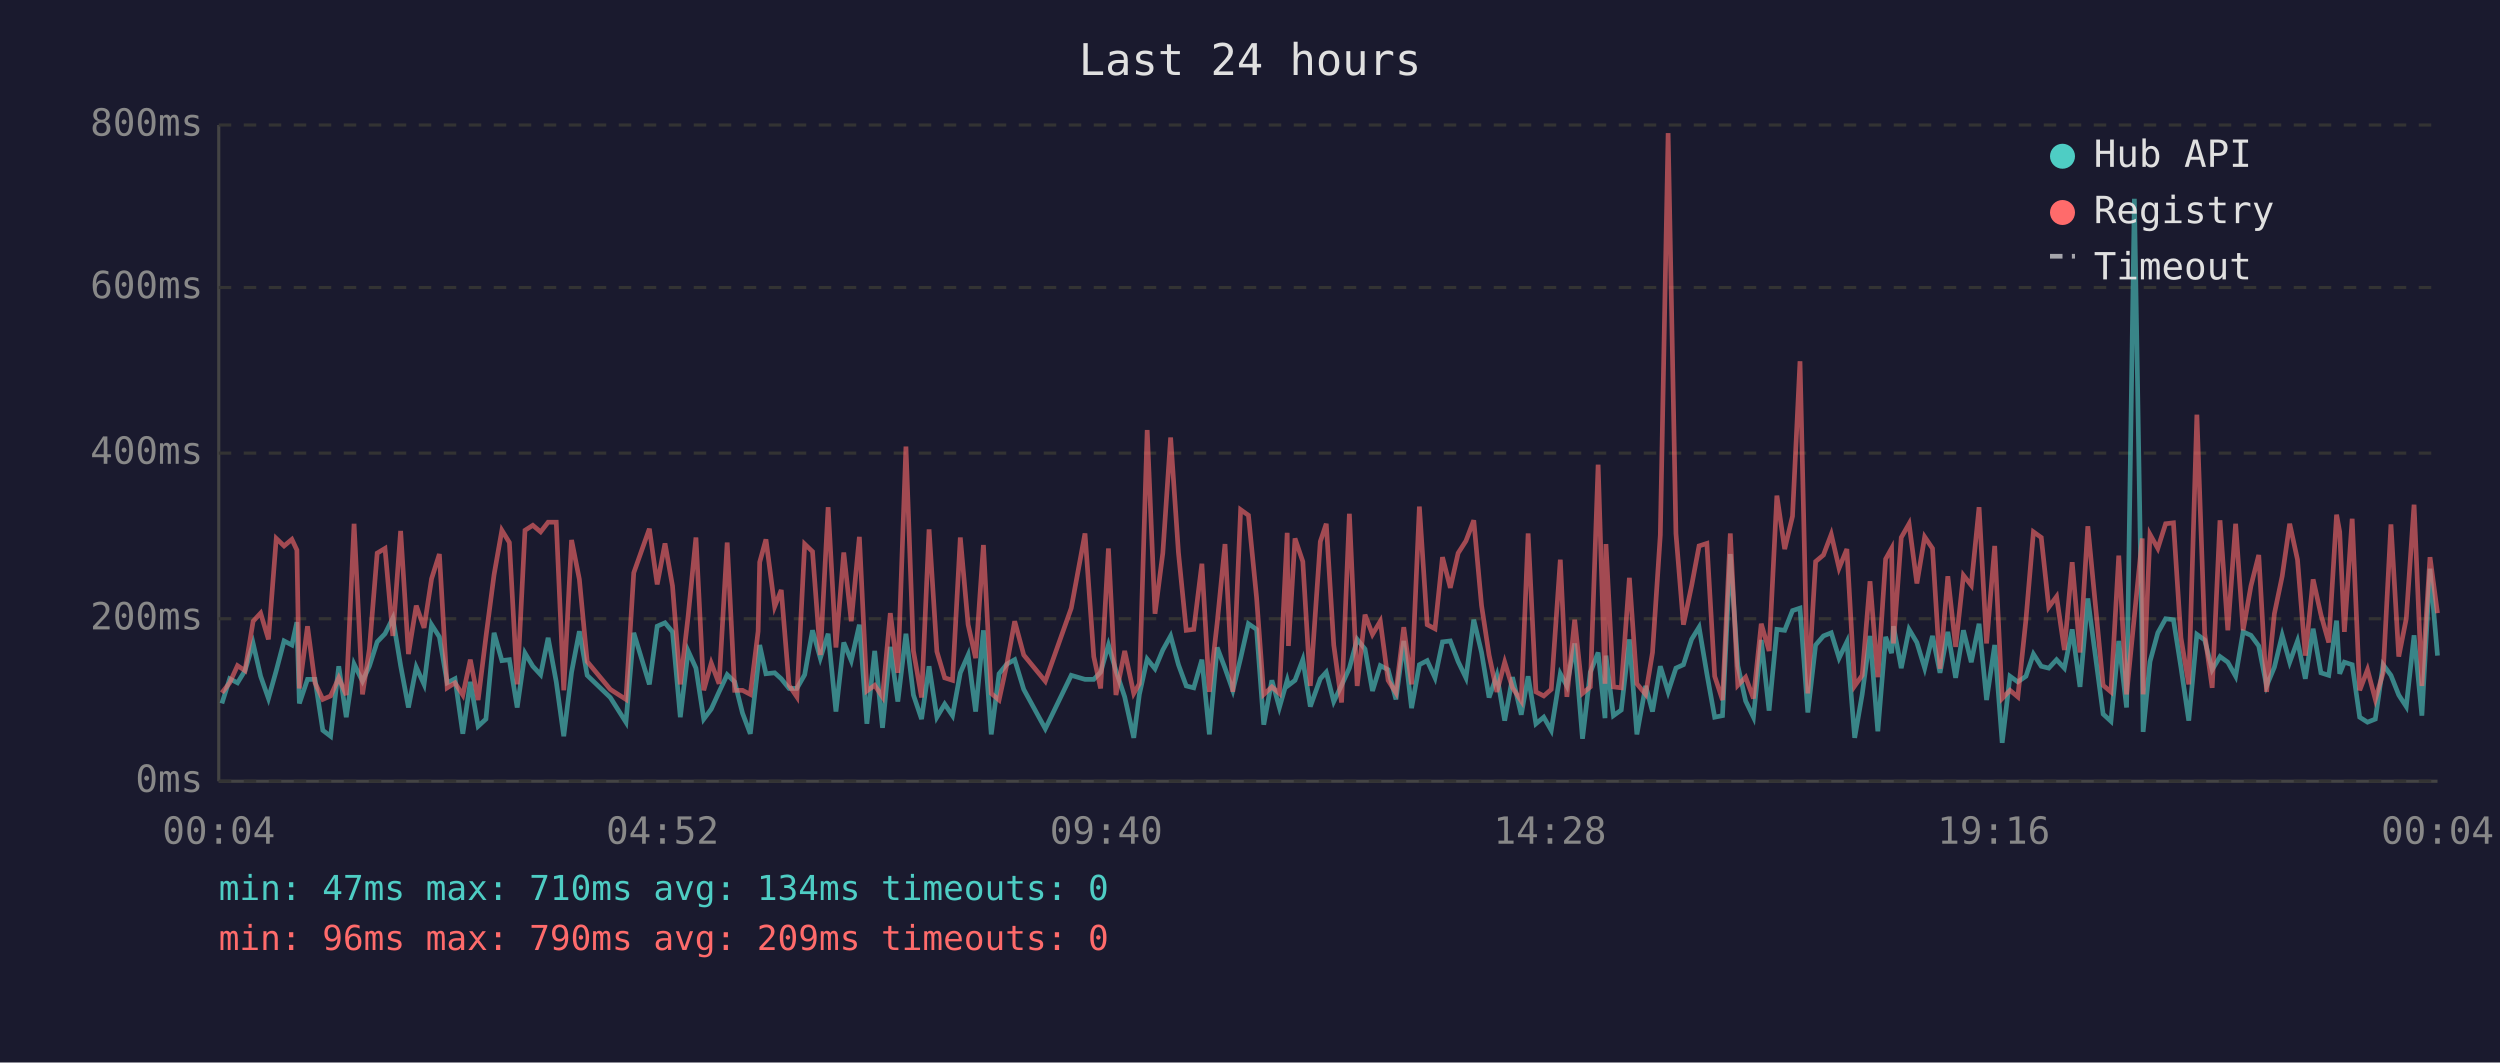
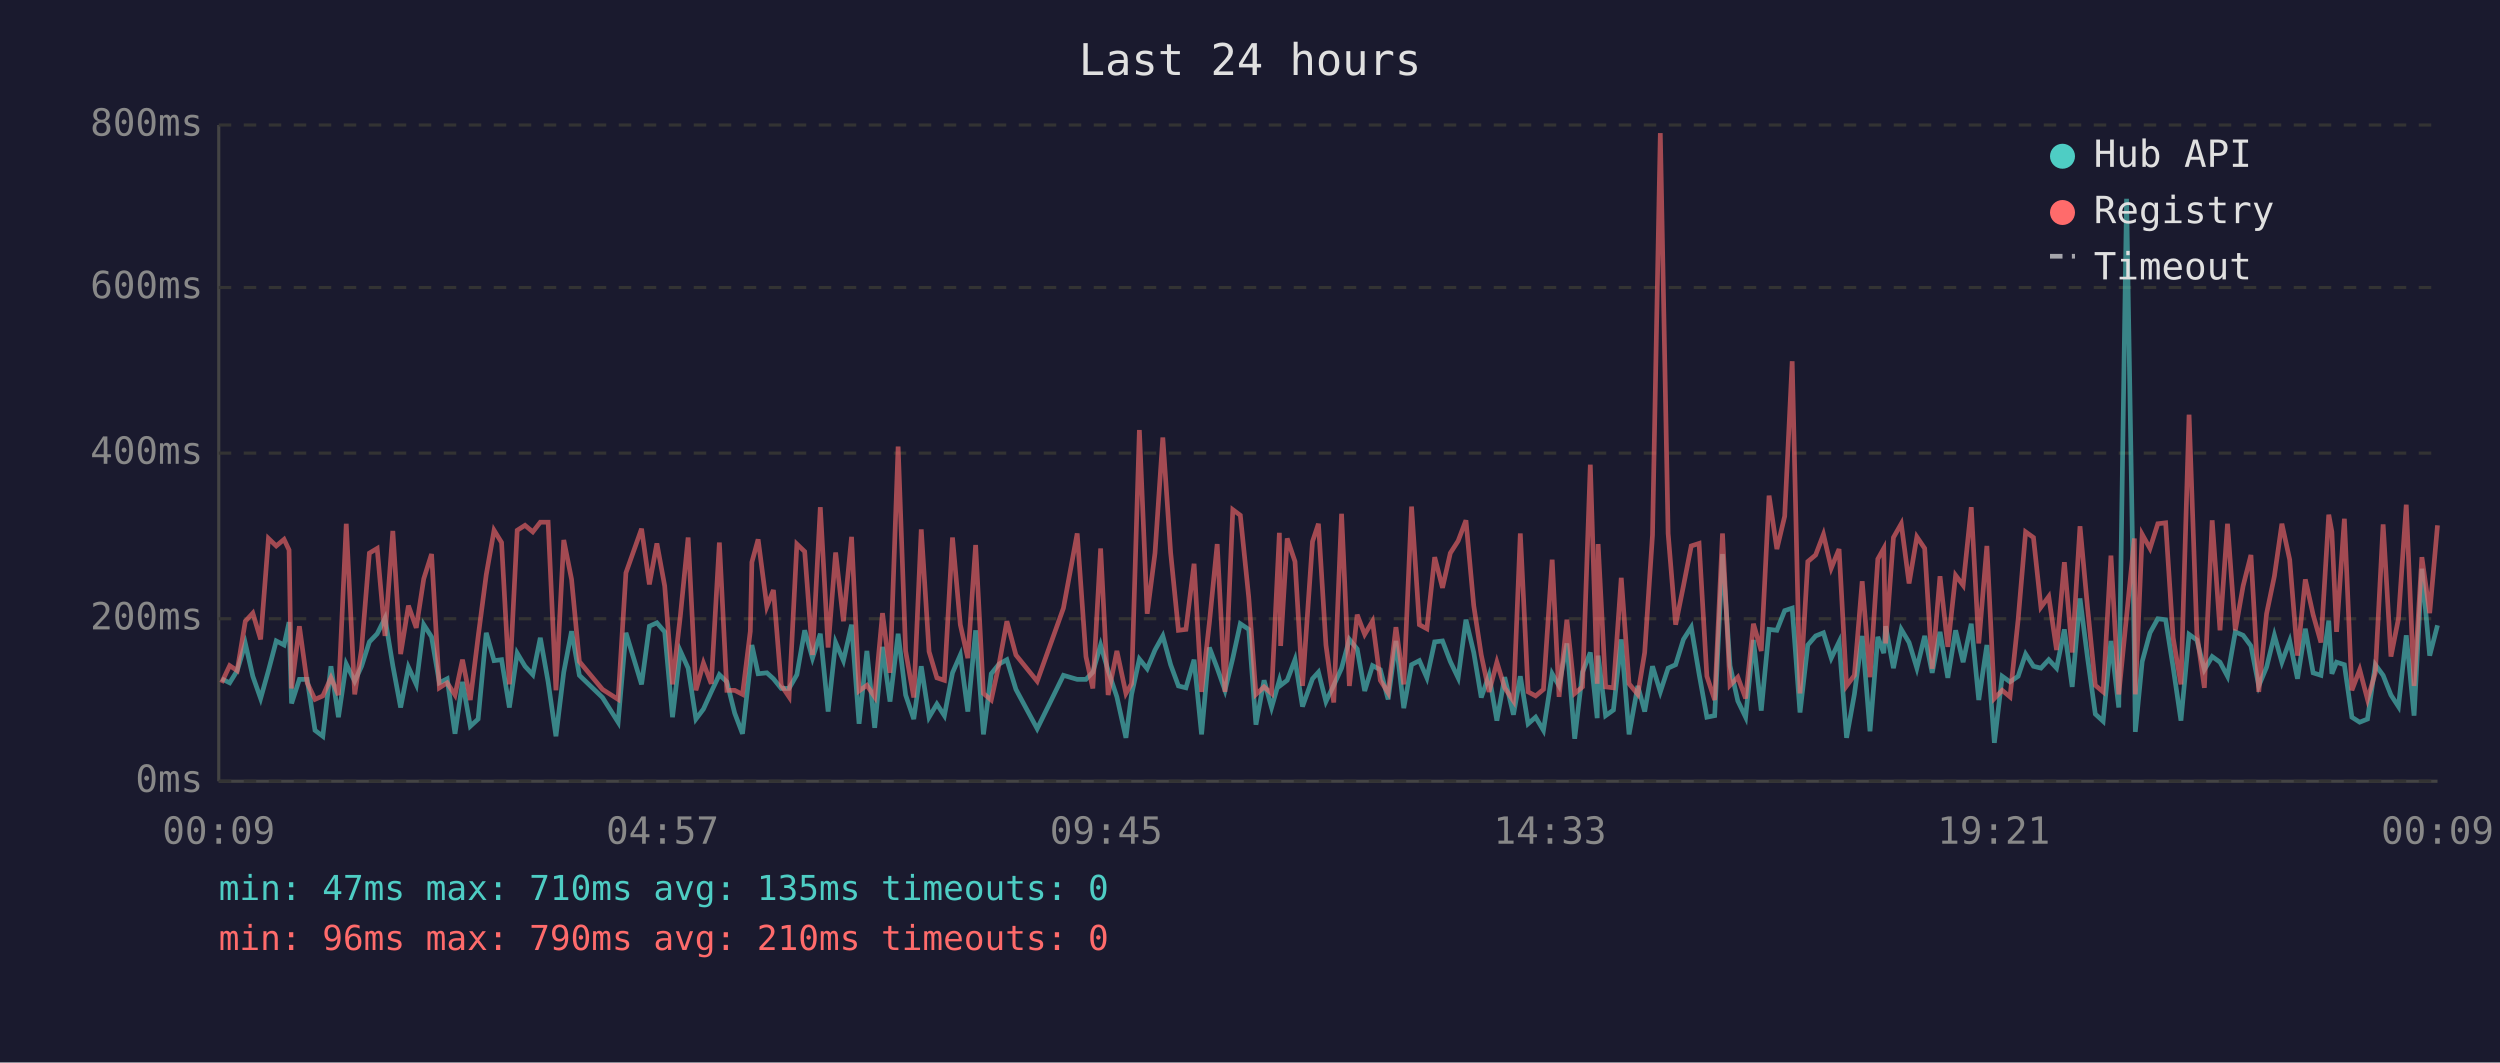
<svg xmlns="http://www.w3.org/2000/svg" viewBox="0 0 800 340" font-family="monospace" font-size="12">
  <rect width="800" height="340" fill="#1a1a2e" />
  <text x="400" y="24" fill="#e0e0e0" font-size="14" text-anchor="middle">Last 24 hours</text>
  <line x1="70" y1="40" x2="70" y2="250" stroke="#444" stroke-width="1" />
  <line x1="70" y1="250" x2="780" y2="250" stroke="#444" stroke-width="1" />
  <line x1="70" y1="250" x2="780" y2="250" stroke="#333" stroke-width="1" stroke-dasharray="4" />
  <text x="65" y="250" fill="#888" text-anchor="end" dominant-baseline="middle">0ms</text>
  <line x1="70" y1="198" x2="780" y2="198" stroke="#333" stroke-width="1" stroke-dasharray="4" />
  <text x="65" y="198" fill="#888" text-anchor="end" dominant-baseline="middle">200ms</text>
  <line x1="70" y1="145" x2="780" y2="145" stroke="#333" stroke-width="1" stroke-dasharray="4" />
  <text x="65" y="145" fill="#888" text-anchor="end" dominant-baseline="middle">400ms</text>
  <line x1="70" y1="92" x2="780" y2="92" stroke="#333" stroke-width="1" stroke-dasharray="4" />
  <text x="65" y="92" fill="#888" text-anchor="end" dominant-baseline="middle">600ms</text>
  <line x1="70" y1="40" x2="780" y2="40" stroke="#333" stroke-width="1" stroke-dasharray="4" />
  <text x="65" y="40" fill="#888" text-anchor="end" dominant-baseline="middle">800ms</text>
-   <text x="70" y="270" fill="#888" text-anchor="middle">00:04</text>
-   <text x="212" y="270" fill="#888" text-anchor="middle">04:52</text>
-   <text x="354" y="270" fill="#888" text-anchor="middle">09:40</text>
-   <text x="496" y="270" fill="#888" text-anchor="middle">14:28</text>
-   <text x="638" y="270" fill="#888" text-anchor="middle">19:16</text>
-   <text x="780" y="270" fill="#888" text-anchor="middle">00:04</text>
-   <polyline points="71.0,225.1 73.5,217.2 76.0,218.5 78.4,214.6 81.0,205.9 83.4,216.4 85.9,223.5 88.4,214.6 90.9,205.1 93.4,206.4 95.0,199.1 95.8,225.1 98.4,217.4 100.8,217.4 103.3,233.7 105.8,235.6 108.4,213.2 110.8,229.5 113.3,212.5 116.0,218.0 118.2,213.2 120.7,205.4 123.2,202.8 125.7,197.8 128.2,213.0 130.7,226.4 133.2,213.5 135.7,219.0 138.1,199.9 140.6,203.8 143.1,218.5 145.6,217.2 148.1,234.8 150.5,218.2 153.0,232.4 155.5,230.1 158.1,202.5 160.6,211.4 163.0,211.1 165.5,226.4 168.0,209.0 170.5,213.2 173.0,215.9 175.4,204.1 178.0,218.2 180.4,235.6 182.9,215.1 185.4,202.0 187.9,216.1 195.3,223.2 200.3,231.1 202.8,202.5 207.8,219.0 210.3,200.4 212.8,199.3 215.2,202.2 217.7,229.5 220.2,208.3 222.7,213.8 225.2,230.1 227.6,226.9 230.1,221.4 232.7,215.9 235.1,218.2 237.6,228.2 240.1,234.8 242.6,212.7 243.1,206.4 245.1,215.6 247.9,215.3 250.0,217.2 252.5,220.3 255.0,220.3 257.5,215.9 260.0,201.7 262.5,210.6 265.0,202.8 267.5,227.7 270.0,205.6 272.4,211.4 275.0,199.9 277.4,231.6 279.9,208.3 282.4,232.9 284.9,207.0 287.3,224.5 289.9,202.8 292.3,222.4 294.9,230.1 297.3,213.2 299.8,229.5 302.3,225.3 304.8,229.0 307.3,215.3 309.8,209.6 312.2,227.7 314.7,201.7 317.2,235.0 319.7,215.6 322.2,212.5 324.7,211.1 327.6,220.6 334.5,233.2 342.8,216.1 347.2,217.4 350.0,217.4 352.2,215.1 354.7,206.4 357.1,214.6 359.9,223.0 362.8,236.1 364.6,222.2 367.1,210.9 369.6,214.0 372.1,208.0 374.6,203.5 377.1,212.7 379.6,219.5 382.0,220.1 384.6,211.1 387.0,235.0 389.5,207.2 392.0,213.8 394.5,220.9 397.0,210.6 399.5,199.6 402.1,201.4 404.4,231.9 407.0,217.7 409.4,226.4 411.9,217.7 412.3,219.3 414.4,217.7 416.9,211.1 419.3,226.1 422.5,217.2 424.4,215.1 426.8,224.5 429.3,219.3 431.8,213.8 434.3,204.6 436.8,207.7 439.2,221.1 441.7,213.0 444.2,214.3 446.7,223.8 449.2,205.1 451.7,226.6 454.2,212.7 456.7,211.4 459.2,216.9 461.6,205.4 464.1,205.1 466.6,211.7 469.1,216.9 471.6,198.3 474.1,208.8 476.5,223.2 479.0,216.1 481.5,230.6 484.0,216.7 486.8,228.7 489.0,216.4 491.5,231.6 494.0,229.5 496.4,233.7 499.3,215.6 501.4,219.5 503.9,205.9 506.4,236.4 508.9,215.1 511.4,208.8 513.6,229.8 513.9,209.8 516.3,229.0 518.8,227.2 521.4,204.6 523.8,235.0 526.6,219.5 528.8,227.7 531.3,213.2 533.8,221.4 536.3,213.8 538.7,212.7 541.3,204.6 543.7,200.7 546.2,215.6 548.7,229.5 551.2,229.0 553.7,177.3 556.1,213.0 558.6,224.3 561.1,229.5 563.6,204.8 566.1,227.4 568.6,201.4 571.1,201.7 573.6,195.4 576.0,194.6 578.5,228.0 581.0,206.4 583.5,203.5 586.0,202.5 588.5,210.6 591.0,205.4 593.5,236.1 595.9,222.2 598.4,203.5 600.9,234.0 603.4,203.8 605.3,209.0 605.9,200.4 608.4,213.8 610.9,201.4 613.4,205.6 615.9,213.8 618.4,203.5 620.8,215.3 623.3,202.2 625.8,216.9 628.3,201.7 630.8,211.9 633.3,199.6 635.7,224.0 638.3,206.4 640.7,237.7 643.2,216.4 645.7,218.2 648.3,216.4 650.7,209.3 653.2,213.2 655.6,213.8 658.1,211.1 660.6,213.8 663.1,201.4 665.6,219.8 668.1,191.5 670.6,210.4 673.0,228.5 675.5,230.8 678.0,205.1 680.5,226.4 683.0,63.6 685.5,209.3 685.8,234.2 688.0,211.7 690.5,202.5 693.0,198.0 695.5,198.3 697.9,213.5 700.4,230.6 703.0,203.0 705.5,204.8 707.9,214.3 710.4,210.1 712.9,211.9 715.4,216.4 717.8,202.2 720.3,203.3 722.8,206.7 725.3,219.5 727.8,213.5 730.3,203.3 732.7,211.9 735.2,205.1 737.7,217.2 740.2,201.2 742.7,215.3 745.2,216.1 747.7,198.6 748.7,215.6 750.2,211.9 752.7,212.7 755.1,229.5 757.6,231.1 760.1,230.1 762.6,212.7 765.1,216.1 767.6,222.4 770.0,226.1 772.5,203.3 775.0,229.0 777.6,182.0 780.0,209.8" fill="none" stroke="#4ecdc4" stroke-width="1.5" opacity="0.6" />
-   <polyline points="71.0,221.7 73.5,218.5 76.0,213.0 78.4,214.6 81.0,198.8 83.4,196.2 85.9,204.6 88.4,172.3 90.9,174.7 93.4,172.6 95.0,176.0 95.8,220.3 98.4,200.4 100.8,218.5 103.3,223.8 105.8,222.7 108.4,216.9 110.8,222.4 113.3,167.6 116.0,222.2 118.2,207.7 120.7,177.0 123.2,175.5 125.7,203.5 128.2,169.9 130.7,209.3 133.2,193.8 135.7,200.9 138.1,185.2 140.6,177.3 143.1,220.1 145.6,218.5 148.1,222.4 150.5,211.1 153.0,224.0 155.5,203.8 158.1,183.9 160.6,169.7 163.0,173.6 165.5,219.0 168.0,169.7 170.5,168.1 173.0,170.2 175.4,167.1 178.0,167.1 180.4,220.9 182.9,172.8 185.4,185.4 187.9,211.7 195.3,220.6 200.3,223.8 202.8,183.3 207.8,169.2 210.3,187.0 212.8,173.9 215.2,187.5 217.7,219.0 220.2,197.2 222.7,172.0 225.2,220.9 227.6,212.2 230.1,218.8 232.7,173.6 235.1,220.9 237.6,220.9 240.1,222.2 242.6,202.0 243.1,179.9 245.1,172.6 247.9,194.1 250.0,188.8 252.5,219.3 255.0,223.0 257.5,174.1 260.0,176.5 262.5,209.6 265.0,162.3 267.5,207.2 270.0,176.8 272.4,198.8 275.0,171.8 277.4,221.1 279.9,219.3 282.4,223.0 284.9,196.2 287.3,215.3 289.9,142.9 292.3,208.3 294.9,223.2 297.3,169.4 299.8,208.5 302.3,216.9 304.8,217.7 307.3,172.0 309.8,199.9 312.2,210.6 314.7,174.4 317.2,221.9 319.7,224.0 322.2,212.5 324.7,198.8 327.6,209.6 334.5,218.0 342.8,194.6 347.2,170.7 350.0,210.1 352.2,220.3 354.7,175.5 357.1,222.4 359.9,208.3 362.8,221.9 364.6,218.8 367.1,137.6 369.6,196.4 372.1,177.0 374.6,140.0 377.1,176.8 379.6,201.7 382.0,201.4 384.6,180.4 387.0,221.4 389.5,199.3 392.0,174.1 394.5,221.4 397.0,163.1 399.5,164.9 402.1,191.2 404.4,222.2 407.0,219.8 409.4,221.9 411.9,170.5 412.3,206.7 414.4,172.3 416.9,179.7 419.3,219.5 422.5,173.3 424.4,167.6 426.8,206.4 429.3,224.8 431.8,164.4 434.3,219.5 436.8,196.7 439.2,203.0 441.7,198.8 444.2,217.7 446.7,221.7 449.2,200.7 451.7,219.0 454.2,162.1 456.7,199.9 459.2,201.2 461.6,178.3 464.1,188.1 466.6,177.0 469.1,173.1 471.6,166.5 474.1,193.8 476.5,209.6 479.0,221.4 481.5,211.9 484.0,220.1 486.8,224.3 489.0,170.7 491.5,221.4 494.0,222.7 496.4,220.6 499.3,179.1 501.4,223.0 503.9,198.3 506.4,221.9 508.9,219.8 511.4,148.7 513.6,218.8 513.9,174.1 516.3,219.8 518.8,220.1 521.4,184.9 523.8,218.8 526.6,222.2 528.8,208.8 531.3,171.2 533.8,42.6 536.3,170.7 538.7,199.9 541.3,187.5 543.7,174.7 546.2,173.9 548.7,216.4 551.2,224.0 553.7,170.7 556.1,219.3 558.6,216.7 561.1,223.5 563.6,199.6 566.1,208.3 568.6,158.6 571.1,175.7 573.6,165.2 576.0,115.6 578.5,221.9 581.0,179.7 583.5,177.6 586.0,171.0 588.5,181.8 591.0,175.7 593.5,219.5 595.9,216.1 598.4,186.0 600.9,216.7 603.4,178.9 605.3,175.5 605.9,205.9 608.4,172.0 610.9,167.6 613.4,186.7 615.9,171.8 618.4,175.5 620.8,214.0 623.3,184.4 625.8,207.0 628.3,184.1 630.8,187.3 633.3,162.3 635.7,205.9 638.3,174.7 640.7,223.5 643.2,220.9 645.7,223.0 648.3,198.3 650.7,170.2 653.2,172.0 655.6,194.3 658.1,190.9 660.6,208.0 663.1,179.9 665.6,208.8 668.1,168.4 670.6,194.3 673.0,219.3 675.5,221.4 678.0,177.8 680.5,222.2 683.0,197.2 685.5,172.3 685.8,222.2 688.0,171.0 690.5,175.5 693.0,167.6 695.5,167.3 697.9,204.1 700.4,219.0 703.0,132.7 705.5,202.8 707.9,220.1 710.4,166.5 712.9,201.7 715.4,167.6 717.8,201.7 720.3,187.5 722.8,177.6 725.3,221.4 727.8,196.4 730.3,184.4 732.7,167.6 735.2,179.1 737.7,209.8 740.2,185.4 742.7,196.7 745.2,205.6 747.7,164.7 748.7,170.2 750.2,202.2 752.7,166.0 755.1,220.9 757.6,214.3 760.1,223.8 762.6,215.3 765.1,167.8 767.6,210.1 770.0,198.0 772.5,161.5 775.0,219.5 777.6,178.3 780.0,196.2" fill="none" stroke="#ff6b6b" stroke-width="1.5" opacity="0.6" />
+   <text x="70" y="270" fill="#888" text-anchor="middle">00:09</text>
+   <text x="212" y="270" fill="#888" text-anchor="middle">04:57</text>
+   <text x="354" y="270" fill="#888" text-anchor="middle">09:45</text>
+   <text x="496" y="270" fill="#888" text-anchor="middle">14:33</text>
+   <text x="638" y="270" fill="#888" text-anchor="middle">19:21</text>
+   <text x="780" y="270" fill="#888" text-anchor="middle">00:09</text>
+   <polyline points="70.9,217.2 73.5,218.5 75.9,214.6 78.5,205.9 80.9,216.4 83.4,223.5 85.9,214.6 88.4,205.1 90.9,206.4 92.5,199.1 93.3,225.1 95.8,217.4 98.3,217.4 100.8,233.7 103.3,235.6 105.9,213.2 108.3,229.5 110.8,212.5 113.5,218.0 115.7,213.2 118.2,205.4 120.7,202.8 123.2,197.8 125.7,213.0 128.2,226.4 130.7,213.5 133.2,219.0 135.6,199.9 138.1,203.8 140.6,218.5 143.1,217.2 145.6,234.8 148.0,218.2 150.5,232.4 153.0,230.1 155.6,202.5 158.1,211.4 160.5,211.1 163.0,226.4 165.5,209.0 168.0,213.2 170.5,215.9 172.9,204.1 175.4,218.2 177.9,235.6 180.4,215.1 182.9,202.0 185.4,216.1 192.8,223.2 197.8,231.1 200.3,202.5 205.3,219.0 207.8,200.4 210.2,199.3 212.7,202.2 215.2,229.5 217.7,208.3 220.2,213.8 222.7,230.1 225.1,226.9 227.6,221.4 230.2,215.9 232.6,218.2 235.1,228.2 237.6,234.8 240.1,212.7 240.6,206.4 242.6,215.6 245.4,215.3 247.5,217.2 250.0,220.3 252.5,220.3 255.0,215.9 257.5,201.7 260.0,210.6 262.5,202.8 265.0,227.7 267.4,205.6 269.9,211.4 272.5,199.9 274.9,231.6 277.4,208.3 279.9,232.9 282.4,207.0 284.8,224.5 287.4,202.8 289.8,222.4 292.4,230.1 294.8,213.2 297.3,229.5 299.8,225.3 302.2,229.0 304.8,215.3 307.3,209.6 309.7,227.7 312.2,201.7 314.7,235.0 317.2,215.6 319.7,212.5 322.2,211.1 325.1,220.6 331.9,233.2 340.3,216.1 344.7,217.4 347.5,217.4 349.7,215.1 352.2,206.4 354.6,214.6 357.4,223.0 360.3,236.1 362.1,222.2 364.6,210.9 367.1,214.0 369.6,208.0 372.1,203.5 374.6,212.7 377.1,219.5 379.5,220.1 382.1,211.1 384.5,235.0 387.0,207.2 389.5,213.8 392.0,220.9 394.5,210.6 396.9,199.6 399.6,201.4 401.9,231.9 404.5,217.7 406.9,226.4 409.4,217.7 409.8,219.3 411.9,217.7 414.4,211.1 416.8,226.1 420.0,217.2 421.9,215.1 424.3,224.5 426.8,219.3 429.3,213.8 431.8,204.6 434.3,207.7 436.7,221.1 439.2,213.0 441.7,214.3 444.2,223.8 446.7,205.1 449.2,226.6 451.7,212.7 454.2,211.4 456.6,216.9 459.1,205.4 461.6,205.1 464.1,211.7 466.6,216.9 469.1,198.3 471.6,208.8 474.0,223.2 476.5,216.1 479.0,230.6 481.5,216.7 484.3,228.7 486.5,216.4 489.0,231.6 491.4,229.5 493.9,233.7 496.7,215.6 498.9,219.5 501.4,205.9 503.9,236.4 506.4,215.1 508.9,208.8 511.1,229.8 511.4,209.8 513.8,229.0 516.3,227.2 518.8,204.6 521.3,235.0 524.1,219.5 526.3,227.7 528.8,213.2 531.3,221.4 533.8,213.8 536.2,212.7 538.7,204.6 541.2,200.7 543.7,215.6 546.2,229.5 548.7,229.0 551.2,177.3 553.6,213.0 556.1,224.3 558.6,229.5 561.1,204.8 563.6,227.4 566.1,201.4 568.6,201.7 571.1,195.4 573.5,194.6 576.0,228.0 578.5,206.4 581.0,203.5 583.5,202.5 586.0,210.6 588.5,205.4 590.9,236.1 593.4,222.2 595.9,203.5 598.4,234.0 600.9,203.8 602.8,209.0 603.4,200.4 605.9,213.8 608.4,201.4 610.9,205.6 613.4,213.8 615.9,203.5 618.3,215.3 620.8,202.2 623.3,216.9 625.8,201.7 628.2,211.9 630.8,199.6 633.2,224.0 635.8,206.4 638.2,237.7 640.7,216.4 643.2,218.2 645.8,216.4 648.2,209.3 650.7,213.2 653.1,213.8 655.6,211.1 658.1,213.8 660.6,201.4 663.1,219.8 665.6,191.5 668.0,210.4 670.5,228.5 673.0,230.8 675.5,205.1 678.0,226.4 680.5,63.6 683.0,209.3 683.3,234.2 685.5,211.7 688.0,202.5 690.5,198.0 693.0,198.3 695.4,213.5 697.9,230.6 700.5,203.0 703.0,204.8 705.4,214.3 707.9,210.1 710.4,211.9 712.8,216.4 715.3,202.2 717.8,203.3 720.3,206.7 722.8,219.5 725.3,213.5 727.8,203.3 730.2,211.9 732.7,205.1 735.2,217.2 737.7,201.2 740.2,215.3 742.7,216.1 745.2,198.6 746.2,215.6 747.7,211.9 750.2,212.7 752.6,229.5 755.1,231.1 757.6,230.1 760.1,212.7 762.6,216.1 765.1,222.4 767.5,226.1 770.0,203.3 772.5,229.0 775.0,182.0 777.5,209.8 780.0,200.1" fill="none" stroke="#4ecdc4" stroke-width="1.5" opacity="0.6" />
+   <polyline points="70.9,218.5 73.5,213.0 75.9,214.6 78.5,198.8 80.9,196.2 83.4,204.6 85.9,172.3 88.4,174.7 90.9,172.6 92.5,176.0 93.3,220.3 95.8,200.4 98.3,218.5 100.8,223.8 103.3,222.7 105.9,216.9 108.3,222.4 110.8,167.6 113.5,222.2 115.7,207.7 118.2,177.0 120.7,175.5 123.2,203.5 125.7,169.9 128.2,209.3 130.7,193.8 133.2,200.9 135.6,185.2 138.1,177.3 140.6,220.1 143.1,218.5 145.6,222.4 148.0,211.1 150.5,224.0 153.0,203.8 155.6,183.9 158.1,169.7 160.5,173.6 163.0,219.0 165.5,169.7 168.0,168.1 170.5,170.2 172.9,167.1 175.4,167.1 177.9,220.9 180.4,172.8 182.9,185.4 185.4,211.7 192.8,220.6 197.8,223.8 200.3,183.3 205.3,169.2 207.8,187.0 210.2,173.9 212.7,187.5 215.2,219.0 217.7,197.2 220.2,172.0 222.7,220.9 225.1,212.2 227.6,218.8 230.2,173.6 232.6,220.9 235.1,220.9 237.6,222.2 240.1,202.0 240.6,179.9 242.6,172.6 245.4,194.1 247.5,188.8 250.0,219.3 252.5,223.0 255.0,174.1 257.5,176.5 260.0,209.6 262.5,162.3 265.0,207.2 267.4,176.8 269.9,198.8 272.5,171.8 274.9,221.1 277.4,219.3 279.9,223.0 282.4,196.2 284.8,215.3 287.4,142.9 289.8,208.3 292.4,223.2 294.8,169.4 297.3,208.5 299.8,216.9 302.2,217.7 304.8,172.0 307.3,199.9 309.7,210.6 312.2,174.4 314.7,221.9 317.2,224.0 319.7,212.5 322.2,198.8 325.1,209.6 331.9,218.0 340.3,194.6 344.7,170.7 347.5,210.1 349.7,220.3 352.2,175.5 354.6,222.4 357.4,208.3 360.3,221.9 362.1,218.8 364.6,137.6 367.1,196.4 369.6,177.0 372.1,140.0 374.6,176.8 377.1,201.7 379.5,201.4 382.1,180.4 384.5,221.4 387.0,199.3 389.5,174.1 392.0,221.4 394.5,163.1 396.9,164.9 399.6,191.2 401.9,222.2 404.5,219.8 406.9,221.9 409.4,170.5 409.8,206.7 411.9,172.3 414.4,179.7 416.8,219.5 420.0,173.3 421.9,167.6 424.3,206.4 426.8,224.8 429.3,164.4 431.8,219.5 434.3,196.7 436.7,203.0 439.2,198.8 441.7,217.7 444.2,221.7 446.7,200.7 449.2,219.0 451.7,162.1 454.2,199.9 456.6,201.2 459.1,178.3 461.6,188.1 464.1,177.0 466.6,173.1 469.1,166.5 471.6,193.8 474.0,209.6 476.5,221.4 479.0,211.9 481.5,220.1 484.3,224.3 486.5,170.7 489.0,221.4 491.4,222.7 493.9,220.6 496.7,179.1 498.9,223.0 501.4,198.3 503.9,221.9 506.4,219.8 508.9,148.7 511.1,218.8 511.4,174.1 513.8,219.8 516.3,220.1 518.8,184.9 521.3,218.8 524.1,222.2 526.3,208.8 528.8,171.2 531.3,42.6 533.8,170.7 536.2,199.9 538.7,187.5 541.2,174.7 543.7,173.9 546.2,216.4 548.7,224.0 551.2,170.7 553.6,219.3 556.1,216.7 558.6,223.5 561.1,199.6 563.6,208.3 566.1,158.6 568.6,175.7 571.1,165.2 573.5,115.6 576.0,221.9 578.5,179.7 581.0,177.6 583.5,171.0 586.0,181.8 588.5,175.7 590.9,219.5 593.4,216.1 595.9,186.0 598.4,216.7 600.9,178.9 602.8,175.5 603.4,205.9 605.9,172.0 608.4,167.6 610.9,186.7 613.4,171.8 615.9,175.5 618.3,214.0 620.8,184.4 623.3,207.0 625.8,184.1 628.2,187.3 630.8,162.3 633.2,205.9 635.8,174.7 638.2,223.5 640.7,220.9 643.2,223.0 645.8,198.3 648.2,170.2 650.7,172.0 653.1,194.3 655.6,190.9 658.1,208.0 660.6,179.9 663.1,208.8 665.6,168.4 668.0,194.3 670.5,219.3 673.0,221.4 675.5,177.8 678.0,222.2 680.5,197.2 683.0,172.3 683.3,222.2 685.5,171.0 688.0,175.5 690.5,167.6 693.0,167.3 695.4,204.1 697.9,219.0 700.5,132.7 703.0,202.8 705.4,220.1 707.9,166.5 710.4,201.7 712.8,167.6 715.3,201.7 717.8,187.5 720.3,177.6 722.8,221.4 725.3,196.4 727.8,184.4 730.2,167.6 732.7,179.1 735.2,209.8 737.7,185.4 740.2,196.7 742.7,205.6 745.2,164.7 746.2,170.2 747.7,202.2 750.2,166.0 752.6,220.9 755.1,214.3 757.6,223.8 760.1,215.3 762.6,167.8 765.1,210.1 767.5,198.0 770.0,161.5 772.5,219.5 775.0,178.3 777.5,196.2 780.0,168.1" fill="none" stroke="#ff6b6b" stroke-width="1.5" opacity="0.6" />
  <circle cx="660" cy="50" r="4" fill="#4ecdc4" />
  <text x="670" y="50" fill="#e0e0e0" dominant-baseline="middle">Hub API</text>
  <circle cx="660" cy="68" r="4" fill="#ff6b6b" />
  <text x="670" y="68" fill="#e0e0e0" dominant-baseline="middle">Registry</text>
  <line x1="656" y1="82" x2="664" y2="82" stroke="#e0e0e0" stroke-width="1.5" stroke-dasharray="4,3" opacity="0.7" />
  <text x="670" y="86" fill="#e0e0e0" dominant-baseline="middle">Timeout</text>
-   <text x="70" y="288" fill="#4ecdc4" font-size="11">min: 47ms  max: 710ms  avg: 134ms  timeouts: 0</text>
-   <text x="70" y="304" fill="#ff6b6b" font-size="11">min: 96ms  max: 790ms  avg: 209ms  timeouts: 0</text>
+   <text x="70" y="288" fill="#4ecdc4" font-size="11">min: 47ms  max: 710ms  avg: 135ms  timeouts: 0</text>
+   <text x="70" y="304" fill="#ff6b6b" font-size="11">min: 96ms  max: 790ms  avg: 210ms  timeouts: 0</text>
</svg>
